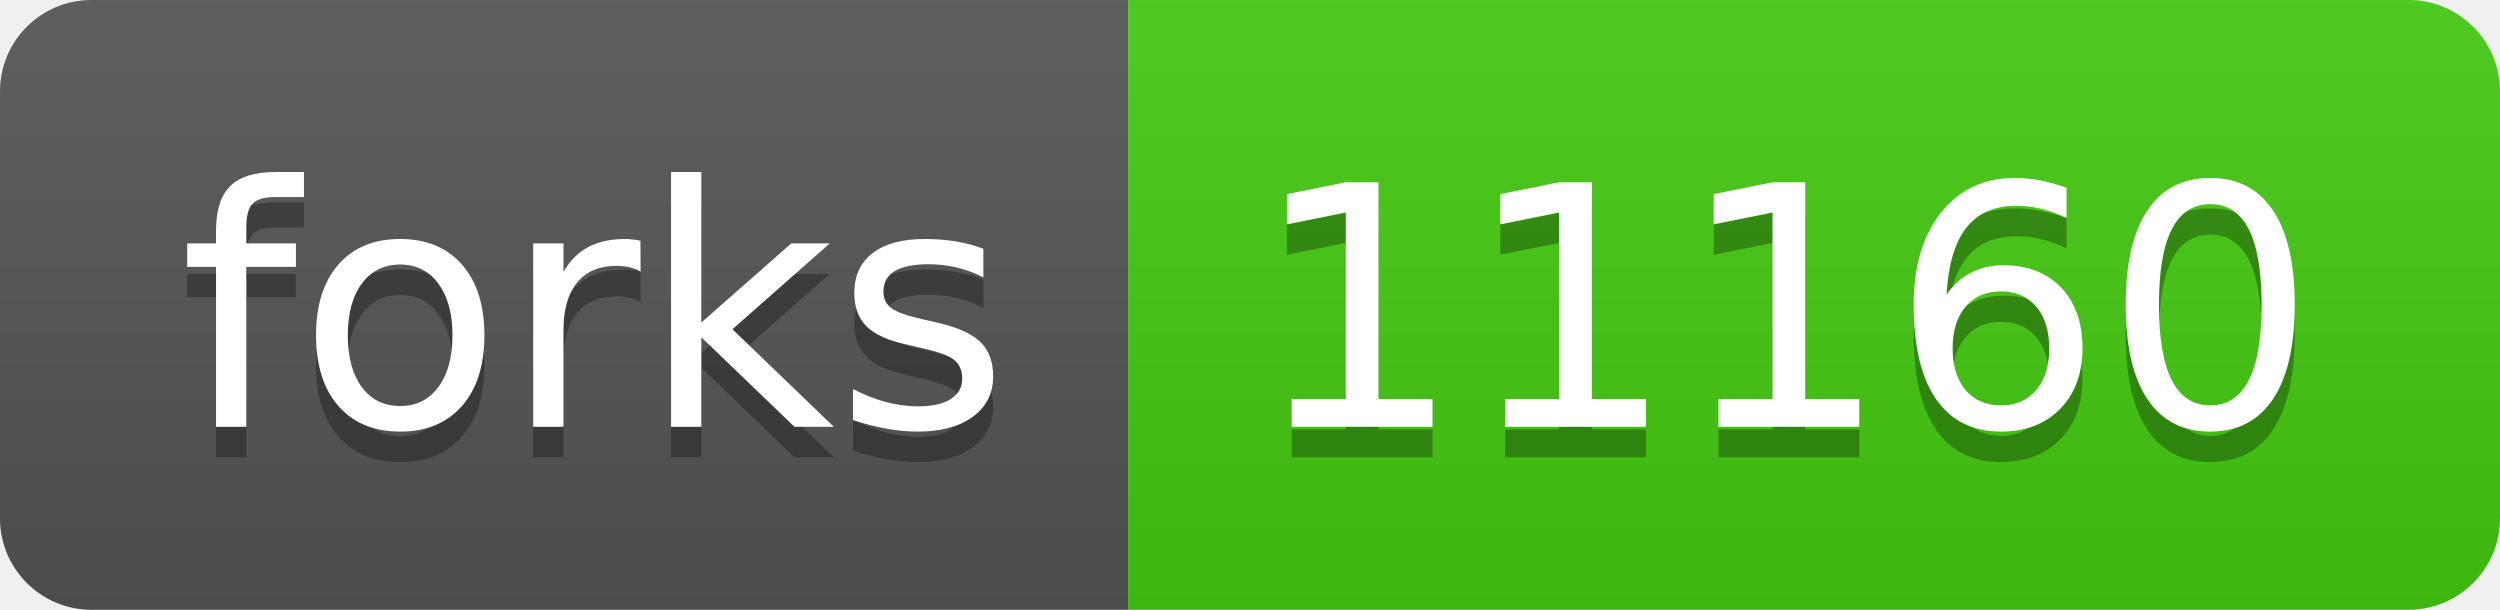
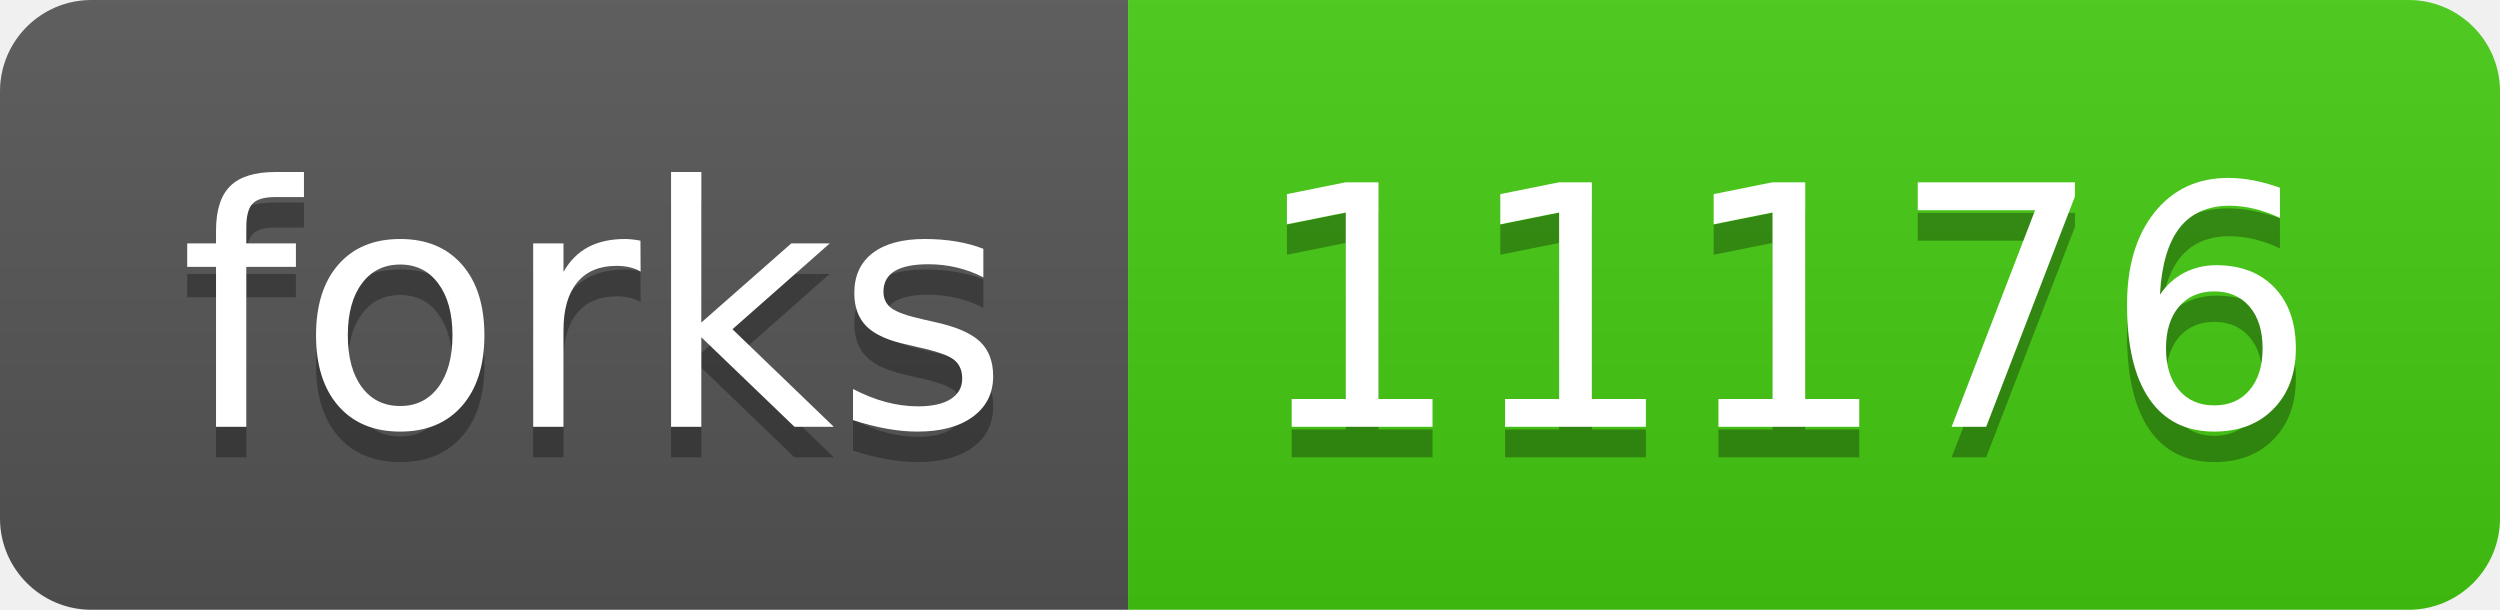
- <svg xmlns="http://www.w3.org/2000/svg" width="82" height="20" role="img" aria-label="forks: 11160">
+ <svg xmlns="http://www.w3.org/2000/svg" width="82" height="20" role="img" aria-label="forks: 11176">
  <linearGradient id="s" x2="0" y2="100%">
    <stop offset="0" stop-color="#bbb" stop-opacity=".1" />
    <stop offset="1" stop-opacity=".1" />
  </linearGradient>
  <clipPath id="r">
    <rect width="82" height="20" rx="3" fill="#fff" />
  </clipPath>
  <g clip-path="url(#r)">
    <rect width="37" height="20" fill="#555" />
    <rect x="37" width="45" height="20" fill="#4c1" />
    <rect width="82" height="20" fill="url(#s)" />
  </g>
  <g fill="#fff" text-anchor="middle" font-family="Verdana,Geneva,DejaVu Sans,sans-serif" text-rendering="geometricPrecision" font-size="110">
    <text aria-hidden="true" x="195" y="150" fill="#010101" fill-opacity=".3" transform="scale(.1)" textLength="270">forks</text>
    <text x="195" y="140" transform="scale(.1)" fill="#fff" textLength="270">forks</text>
-     <text aria-hidden="true" x="585" y="150" fill="#010101" fill-opacity=".3" transform="scale(.1)" textLength="350">11160</text>
-     <text x="585" y="140" transform="scale(.1)" fill="#fff" textLength="350">11160</text>
+     <text aria-hidden="true" x="585" y="150" fill="#010101" fill-opacity=".3" transform="scale(.1)" textLength="350">11176</text>
+     <text x="585" y="140" transform="scale(.1)" fill="#fff" textLength="350">11176</text>
  </g>
</svg>
